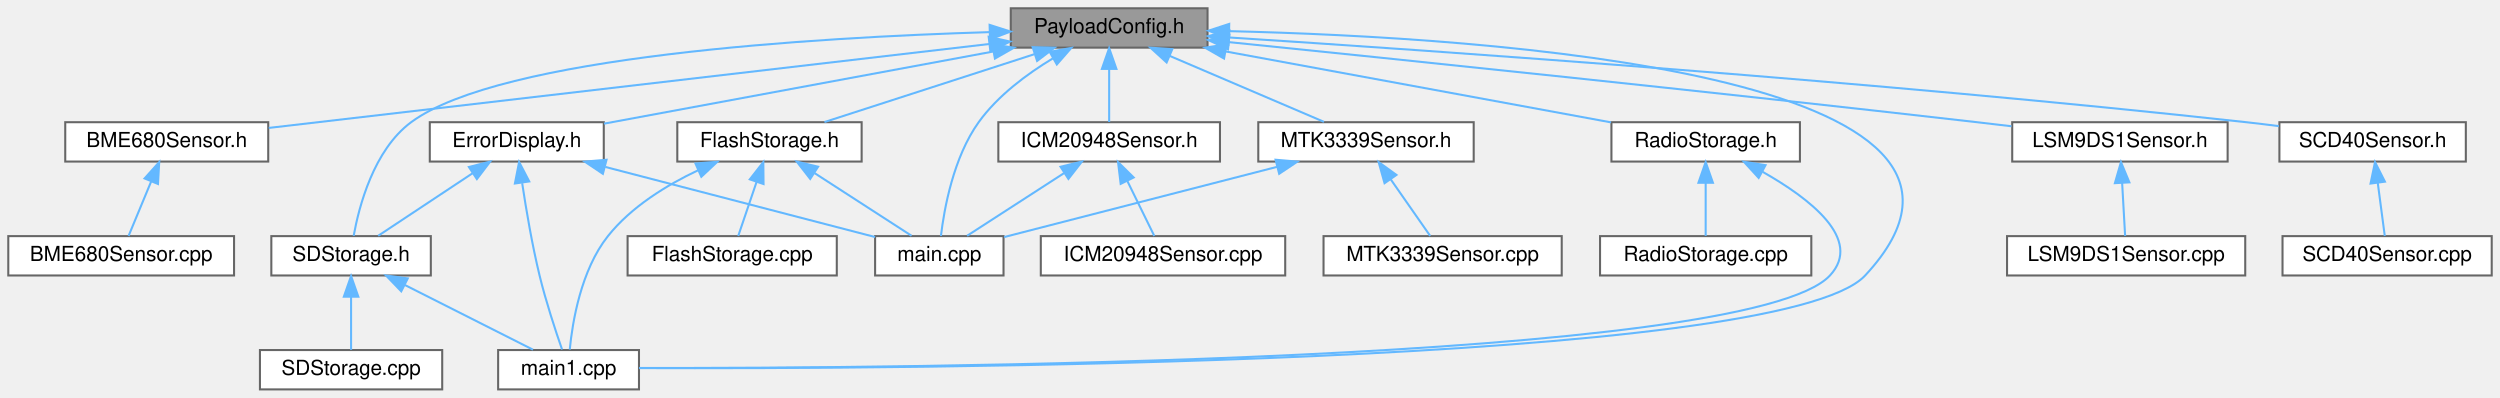
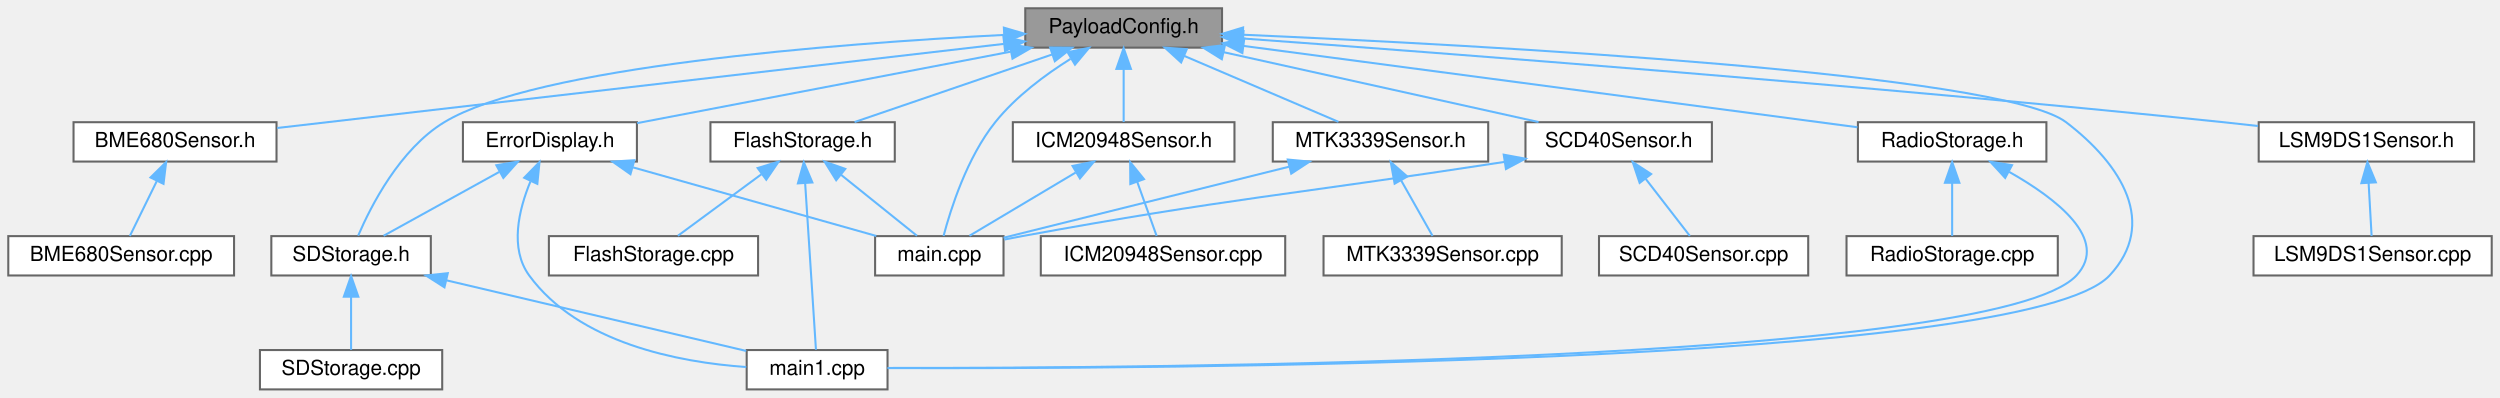
<svg xmlns="http://www.w3.org/2000/svg" xmlns:xlink="http://www.w3.org/1999/xlink" width="1207pt" height="192pt" viewBox="0.00 0.00 1207.00 192.00">
  <g id="graph0" class="graph" transform="scale(1 1) rotate(0) translate(4 188)">
    <g id="Node000001" class="node">
      <g id="a_Node000001">
        <a xlink:title="Central location for pinout and config defines.">
-           <polygon fill="#999999" stroke="#666666" points="579,-184 484,-184 484,-165 579,-165 579,-184" />
-           <text text-anchor="middle" x="531.5" y="-172" font-family="Helvetica,sans-Serif" font-size="10.00">PayloadConfig.h</text>
+           <polygon fill="#999999" stroke="#666666" points="586,-184 491,-184 491,-165 586,-165 586,-184" />
+           <text text-anchor="middle" x="538.5" y="-172" font-family="Helvetica,sans-Serif" font-size="10.00">PayloadConfig.h</text>
        </a>
      </g>
    </g>
    <g id="Node000002" class="node">
      <g id="a_Node000002">
        <a xlink:href="BME680Sensor_8h.html" target="_top" xlink:title=" ">
-           <polygon fill="white" stroke="#666666" points="125.5,-129 27.5,-129 27.5,-110 125.5,-110 125.5,-129" />
-           <text text-anchor="middle" x="76.5" y="-117" font-family="Helvetica,sans-Serif" font-size="10.00">BME680Sensor.h</text>
+           <polygon fill="white" stroke="#666666" points="129.5,-129 31.5,-129 31.5,-110 129.5,-110 129.5,-129" />
+           <text text-anchor="middle" x="80.5" y="-117" font-family="Helvetica,sans-Serif" font-size="10.00">BME680Sensor.h</text>
        </a>
      </g>
    </g>
    <g id="edge1_Node000001_Node000002" class="edge">
      <g id="a_edge1_Node000001_Node000002">
        <a xlink:title=" ">
-           <path fill="none" stroke="#63b8ff" d="M473.6,-166.76C383.28,-156.24 210.45,-136.1 125.75,-126.24" />
-           <polygon fill="#63b8ff" stroke="#63b8ff" points="473.33,-170.25 483.67,-167.93 474.14,-163.29 473.33,-170.25" />
+           <path fill="none" stroke="#63b8ff" d="M480.66,-166.81C389.78,-156.29 215.15,-136.08 129.84,-126.21" />
+           <polygon fill="#63b8ff" stroke="#63b8ff" points="480.45,-170.31 490.78,-167.98 481.25,-163.35 480.45,-170.31" />
        </a>
      </g>
    </g>
    <g id="Node000004" class="node">
      <g id="a_Node000004">
        <a xlink:href="ErrorDisplay_8h.html" target="_top" xlink:title=" ">
-           <polygon fill="white" stroke="#666666" points="287.5,-129 203.5,-129 203.5,-110 287.5,-110 287.5,-129" />
-           <text text-anchor="middle" x="245.5" y="-117" font-family="Helvetica,sans-Serif" font-size="10.00">ErrorDisplay.h</text>
+           <polygon fill="white" stroke="#666666" points="303.5,-129 219.5,-129 219.5,-110 303.5,-110 303.5,-129" />
+           <text text-anchor="middle" x="261.5" y="-117" font-family="Helvetica,sans-Serif" font-size="10.00">ErrorDisplay.h</text>
        </a>
      </g>
    </g>
    <g id="edge3_Node000001_Node000004" class="edge">
      <g id="a_edge3_Node000001_Node000004">
        <a xlink:title=" ">
-           <path fill="none" stroke="#63b8ff" d="M475.59,-163.14C420.45,-152.92 337.4,-137.53 287.61,-128.3" />
-           <polygon fill="#63b8ff" stroke="#63b8ff" points="475.08,-166.6 485.55,-164.98 476.35,-159.72 475.08,-166.6" />
+           <path fill="none" stroke="#63b8ff" d="M484.11,-163.09C431.19,-152.97 351.91,-137.8 303.62,-128.56" />
+           <polygon fill="#63b8ff" stroke="#63b8ff" points="483.52,-166.54 494,-164.98 484.83,-159.67 483.52,-166.54" />
        </a>
      </g>
    </g>
    <g id="Node000005" class="node">
      <g id="a_Node000005">
        <a xlink:href="SDStorage_8h.html" target="_top" xlink:title=" ">
          <polygon fill="white" stroke="#666666" points="204,-74 127,-74 127,-55 204,-55 204,-74" />
          <text text-anchor="middle" x="165.5" y="-62" font-family="Helvetica,sans-Serif" font-size="10.00">SDStorage.h</text>
        </a>
      </g>
    </g>
-     <g id="edge26_Node000001_Node000005" class="edge">
-       <g id="a_edge26_Node000001_Node000005">
-         <a xlink:title=" ">
-           <path fill="none" stroke="#63b8ff" d="M473.67,-172.49C389.25,-169.92 237.6,-160.88 194.5,-129 176.38,-115.6 169.28,-88.15 166.75,-74.14" />
-           <polygon fill="#63b8ff" stroke="#63b8ff" points="473.78,-175.99 483.87,-172.77 473.97,-168.99 473.78,-175.99" />
+     <g id="edge27_Node000001_Node000005" class="edge">
+       <g id="a_edge27_Node000001_Node000005">
+         <a xlink:title=" ">
+           <path fill="none" stroke="#63b8ff" d="M480.7,-171.15C399,-166.91 254.75,-155.8 210.5,-129 189,-115.98 174.99,-88.36 168.93,-74.23" />
+           <polygon fill="#63b8ff" stroke="#63b8ff" points="480.67,-174.65 490.83,-171.66 481.02,-167.66 480.67,-174.65" />
        </a>
      </g>
    </g>
    <g id="Node000007" class="node">
      <g id="a_Node000007">
        <a xlink:href="main1_8cpp.html" target="_top" xlink:title="Main functions for Core 1, responsible for sending data to storage peripherals.">
-           <polygon fill="white" stroke="#666666" points="304.5,-19 236.5,-19 236.5,0 304.5,0 304.5,-19" />
-           <text text-anchor="middle" x="270.5" y="-7" font-family="Helvetica,sans-Serif" font-size="10.00">main1.cpp</text>
-         </a>
-       </g>
-     </g>
-     <g id="edge28_Node000001_Node000007" class="edge">
-       <g id="a_edge28_Node000001_Node000007">
-         <a xlink:title=" ">
-           <path fill="none" stroke="#63b8ff" d="M589.52,-172.96C713.78,-169.96 987.26,-152.45 896.5,-55 855.98,-11.5 429.56,-9.83 304.68,-10.28" />
-           <polygon fill="#63b8ff" stroke="#63b8ff" points="589.32,-169.46 579.4,-173.18 589.47,-176.46 589.32,-169.46" />
+           <polygon fill="white" stroke="#666666" points="424.5,-19 356.5,-19 356.5,0 424.5,0 424.5,-19" />
+           <text text-anchor="middle" x="390.5" y="-7" font-family="Helvetica,sans-Serif" font-size="10.00">main1.cpp</text>
+         </a>
+       </g>
+     </g>
+     <g id="edge29_Node000001_Node000007" class="edge">
+       <g id="a_edge29_Node000001_Node000007">
+         <a xlink:title=" ">
+           <path fill="none" stroke="#63b8ff" d="M596.1,-171.23C711.46,-166.19 962.53,-152.63 993.5,-129 1020.68,-108.26 1037.8,-80.02 1014.5,-55 974.12,-11.63 549.05,-9.87 424.57,-10.29" />
+           <polygon fill="#63b8ff" stroke="#63b8ff" points="595.87,-167.73 586.03,-171.66 596.17,-174.73 595.87,-167.73" />
        </a>
      </g>
    </g>
    <g id="Node000008" class="node">
      <g id="a_Node000008">
        <a xlink:href="main_8cpp.html" target="_top" xlink:title="Main functions for Core 0, responsible for reading data from sensor peripherals.">
          <polygon fill="white" stroke="#666666" points="480.5,-74 418.5,-74 418.5,-55 480.5,-55 480.5,-74" />
          <text text-anchor="middle" x="449.5" y="-62" font-family="Helvetica,sans-Serif" font-size="10.00">main.cpp</text>
        </a>
      </g>
    </g>
-     <g id="edge27_Node000001_Node000008" class="edge">
-       <g id="a_edge27_Node000001_Node000008">
-         <a xlink:title=" ">
-           <path fill="none" stroke="#63b8ff" d="M504.45,-159.89C491.9,-152.34 477.75,-141.86 468.5,-129 456.28,-111.99 451.83,-87.07 450.28,-74.09" />
-           <polygon fill="#63b8ff" stroke="#63b8ff" points="502.79,-162.97 513.21,-164.86 506.24,-156.88 502.79,-162.97" />
+     <g id="edge28_Node000001_Node000008" class="edge">
+       <g id="a_edge28_Node000001_Node000008">
+         <a xlink:title=" ">
+           <path fill="none" stroke="#63b8ff" d="M512.87,-159.58C500.57,-151.88 486.4,-141.36 476.5,-129 462.87,-111.98 454.98,-87.07 451.55,-74.08" />
+           <polygon fill="#63b8ff" stroke="#63b8ff" points="511.42,-162.8 521.8,-164.91 515,-156.78 511.42,-162.8" />
        </a>
      </g>
    </g>
    <g id="Node000009" class="node">
      <g id="a_Node000009">
        <a xlink:href="FlashStorage_8h.html" target="_top" xlink:title=" ">
-           <polygon fill="white" stroke="#666666" points="412,-129 323,-129 323,-110 412,-110 412,-129" />
-           <text text-anchor="middle" x="367.5" y="-117" font-family="Helvetica,sans-Serif" font-size="10.00">FlashStorage.h</text>
+           <polygon fill="white" stroke="#666666" points="428,-129 339,-129 339,-110 428,-110 428,-129" />
+           <text text-anchor="middle" x="383.5" y="-117" font-family="Helvetica,sans-Serif" font-size="10.00">FlashStorage.h</text>
        </a>
      </g>
    </g>
    <g id="edge9_Node000001_Node000009" class="edge">
      <g id="a_edge9_Node000001_Node000009">
        <a xlink:title=" ">
-           <path fill="none" stroke="#63b8ff" d="M495.29,-161.8C464.68,-151.91 421.55,-137.97 394.06,-129.08" />
-           <polygon fill="#63b8ff" stroke="#63b8ff" points="494.56,-165.24 505.15,-164.98 496.71,-158.58 494.56,-165.24" />
+           <path fill="none" stroke="#63b8ff" d="M503.9,-161.67C475,-151.79 434.47,-137.93 408.6,-129.08" />
+           <polygon fill="#63b8ff" stroke="#63b8ff" points="503,-165.06 513.6,-164.98 505.27,-158.44 503,-165.06" />
        </a>
      </g>
    </g>
    <g id="Node000011" class="node">
      <g id="a_Node000011">
        <a xlink:href="ICM20948Sensor_8h.html" target="_top" xlink:title=" ">
-           <polygon fill="white" stroke="#666666" points="585,-129 478,-129 478,-110 585,-110 585,-129" />
-           <text text-anchor="middle" x="531.5" y="-117" font-family="Helvetica,sans-Serif" font-size="10.00">ICM20948Sensor.h</text>
+           <polygon fill="white" stroke="#666666" points="592,-129 485,-129 485,-110 592,-110 592,-129" />
+           <text text-anchor="middle" x="538.5" y="-117" font-family="Helvetica,sans-Serif" font-size="10.00">ICM20948Sensor.h</text>
        </a>
      </g>
    </g>
    <g id="edge13_Node000001_Node000011" class="edge">
      <g id="a_edge13_Node000001_Node000011">
        <a xlink:title=" ">
-           <path fill="none" stroke="#63b8ff" d="M531.5,-154.66C531.5,-145.93 531.5,-135.99 531.5,-129.09" />
-           <polygon fill="#63b8ff" stroke="#63b8ff" points="528,-154.75 531.5,-164.75 535,-154.75 528,-154.75" />
+           <path fill="none" stroke="#63b8ff" d="M538.5,-154.66C538.5,-145.93 538.5,-135.99 538.5,-129.09" />
+           <polygon fill="#63b8ff" stroke="#63b8ff" points="535,-154.75 538.5,-164.75 542,-154.75 535,-154.75" />
        </a>
      </g>
    </g>
    <g id="Node000013" class="node">
      <g id="a_Node000013">
        <a xlink:href="LSM9DS1Sensor_8h.html" target="_top" xlink:title=" ">
-           <polygon fill="white" stroke="#666666" points="1071.5,-129 967.5,-129 967.5,-110 1071.5,-110 1071.5,-129" />
-           <text text-anchor="middle" x="1019.5" y="-117" font-family="Helvetica,sans-Serif" font-size="10.00">LSM9DS1Sensor.h</text>
+           <polygon fill="white" stroke="#666666" points="1190.5,-129 1086.5,-129 1086.5,-110 1190.5,-110 1190.5,-129" />
+           <text text-anchor="middle" x="1138.5" y="-117" font-family="Helvetica,sans-Serif" font-size="10.00">LSM9DS1Sensor.h</text>
        </a>
      </g>
    </g>
    <g id="edge16_Node000001_Node000013" class="edge">
      <g id="a_edge16_Node000001_Node000013">
        <a xlink:title=" ">
-           <path fill="none" stroke="#63b8ff" d="M589.26,-167.67C670.1,-159.45 821.56,-143.79 950.5,-129 955.9,-128.38 961.53,-127.72 967.14,-127.04" />
-           <polygon fill="#63b8ff" stroke="#63b8ff" points="588.88,-164.2 579.29,-168.69 589.59,-171.16 588.88,-164.2" />
+           <path fill="none" stroke="#63b8ff" d="M596.4,-169.39C694.07,-162.29 897.7,-146.77 1069.5,-129 1074.9,-128.44 1080.54,-127.82 1086.16,-127.17" />
+           <polygon fill="#63b8ff" stroke="#63b8ff" points="595.88,-165.92 586.16,-170.13 596.38,-172.9 595.88,-165.92" />
        </a>
      </g>
    </g>
    <g id="Node000015" class="node">
      <g id="a_Node000015">
        <a xlink:href="MTK3339Sensor_8h.html" target="_top" xlink:title=" ">
-           <polygon fill="white" stroke="#666666" points="707.5,-129 603.5,-129 603.5,-110 707.5,-110 707.5,-129" />
-           <text text-anchor="middle" x="655.5" y="-117" font-family="Helvetica,sans-Serif" font-size="10.00">MTK3339Sensor.h</text>
+           <polygon fill="white" stroke="#666666" points="714.5,-129 610.5,-129 610.5,-110 714.5,-110 714.5,-129" />
+           <text text-anchor="middle" x="662.5" y="-117" font-family="Helvetica,sans-Serif" font-size="10.00">MTK3339Sensor.h</text>
        </a>
      </g>
    </g>
    <g id="edge18_Node000001_Node000015" class="edge">
      <g id="a_edge18_Node000001_Node000015">
        <a xlink:title=" ">
-           <path fill="none" stroke="#63b8ff" d="M560.68,-161.03C583.61,-151.23 614.95,-137.83 635.21,-129.17" />
-           <polygon fill="#63b8ff" stroke="#63b8ff" points="559.24,-157.84 551.42,-164.98 561.99,-164.27 559.24,-157.84" />
+           <path fill="none" stroke="#63b8ff" d="M567.68,-161.03C590.61,-151.23 621.95,-137.83 642.21,-129.17" />
+           <polygon fill="#63b8ff" stroke="#63b8ff" points="566.24,-157.84 558.42,-164.98 568.99,-164.27 566.24,-157.84" />
        </a>
      </g>
    </g>
    <g id="Node000017" class="node">
      <g id="a_Node000017">
        <a xlink:href="RadioStorage_8h.html" target="_top" xlink:title=" ">
-           <polygon fill="white" stroke="#666666" points="865,-129 774,-129 774,-110 865,-110 865,-129" />
-           <text text-anchor="middle" x="819.5" y="-117" font-family="Helvetica,sans-Serif" font-size="10.00">RadioStorage.h</text>
+           <polygon fill="white" stroke="#666666" points="984,-129 893,-129 893,-110 984,-110 984,-129" />
+           <text text-anchor="middle" x="938.5" y="-117" font-family="Helvetica,sans-Serif" font-size="10.00">RadioStorage.h</text>
        </a>
      </g>
    </g>
    <g id="edge21_Node000001_Node000017" class="edge">
      <g id="a_edge21_Node000001_Node000017">
        <a xlink:title=" ">
-           <path fill="none" stroke="#63b8ff" d="M587.93,-163.12C642.26,-153.12 723.42,-138.18 773.82,-128.91" />
-           <polygon fill="#63b8ff" stroke="#63b8ff" points="586.97,-159.73 577.77,-164.98 588.24,-166.62 586.97,-159.73" />
+           <path fill="none" stroke="#63b8ff" d="M596.27,-165.84C676.39,-155.23 819.6,-136.25 892.75,-126.56" />
+           <polygon fill="#63b8ff" stroke="#63b8ff" points="595.81,-162.38 586.35,-167.16 596.73,-169.32 595.81,-162.38" />
        </a>
      </g>
    </g>
    <g id="Node000019" class="node">
      <g id="a_Node000019">
        <a xlink:href="SCD40Sensor_8h.html" target="_top" xlink:title=" ">
-           <polygon fill="white" stroke="#666666" points="1186.5,-129 1096.5,-129 1096.5,-110 1186.5,-110 1186.5,-129" />
-           <text text-anchor="middle" x="1141.5" y="-117" font-family="Helvetica,sans-Serif" font-size="10.00">SCD40Sensor.h</text>
+           <polygon fill="white" stroke="#666666" points="822.5,-129 732.5,-129 732.5,-110 822.5,-110 822.5,-129" />
+           <text text-anchor="middle" x="777.5" y="-117" font-family="Helvetica,sans-Serif" font-size="10.00">SCD40Sensor.h</text>
        </a>
      </g>
    </g>
    <g id="edge24_Node000001_Node000019" class="edge">
      <g id="a_edge24_Node000001_Node000019">
        <a xlink:title=" ">
-           <path fill="none" stroke="#63b8ff" d="M589.54,-169.9C689.82,-163.43 901.95,-148.66 1080.5,-129 1085.6,-128.44 1090.93,-127.79 1096.23,-127.1" />
-           <polygon fill="#63b8ff" stroke="#63b8ff" points="589.08,-166.42 579.32,-170.55 589.52,-173.41 589.08,-166.42" />
+           <path fill="none" stroke="#63b8ff" d="M586.68,-162.82C631.47,-152.88 697.34,-138.28 738.8,-129.08" />
+           <polygon fill="#63b8ff" stroke="#63b8ff" points="585.9,-159.4 576.9,-164.98 587.42,-166.24 585.9,-159.4" />
        </a>
      </g>
    </g>
    <g id="Node000003" class="node">
      <g id="a_Node000003">
        <a xlink:href="BME680Sensor_8cpp.html" target="_top" xlink:title=" ">
          <polygon fill="white" stroke="#666666" points="109,-74 0,-74 0,-55 109,-55 109,-74" />
          <text text-anchor="middle" x="54.5" y="-62" font-family="Helvetica,sans-Serif" font-size="10.00">BME680Sensor.cpp</text>
        </a>
      </g>
    </g>
    <g id="edge2_Node000002_Node000003" class="edge">
      <g id="a_edge2_Node000002_Node000003">
        <a xlink:title=" ">
-           <path fill="none" stroke="#63b8ff" d="M68.92,-100.24C65.24,-91.37 60.99,-81.14 58.07,-74.09" />
-           <polygon fill="#63b8ff" stroke="#63b8ff" points="65.8,-101.85 72.87,-109.75 72.27,-99.17 65.8,-101.85" />
+           <path fill="none" stroke="#63b8ff" d="M71.68,-100.53C67.3,-91.6 62.21,-81.22 58.71,-74.09" />
+           <polygon fill="#63b8ff" stroke="#63b8ff" points="68.66,-102.31 76.21,-109.75 74.94,-99.23 68.66,-102.31" />
        </a>
      </g>
    </g>
    <g id="edge4_Node000004_Node000005" class="edge">
      <g id="a_edge4_Node000004_Node000005">
        <a xlink:title=" ">
-           <path fill="none" stroke="#63b8ff" d="M224.25,-104.42C209.74,-94.81 190.96,-82.37 178.59,-74.17" />
-           <polygon fill="#63b8ff" stroke="#63b8ff" points="222.38,-107.38 232.65,-109.98 226.24,-101.54 222.38,-107.38" />
+           <path fill="none" stroke="#63b8ff" d="M236.98,-104.97C219.44,-95.28 196.33,-82.52 181.2,-74.17" />
+           <polygon fill="#63b8ff" stroke="#63b8ff" points="235.63,-108.22 246.08,-109.98 239.01,-102.09 235.63,-108.22" />
        </a>
      </g>
    </g>
    <g id="edge8_Node000004_Node000007" class="edge">
      <g id="a_edge8_Node000004_Node000007">
        <a xlink:title=" ">
-           <path fill="none" stroke="#63b8ff" d="M248.11,-99.55C250.02,-86.85 252.9,-69.82 256.5,-55 259.56,-42.41 264.26,-28.17 267.36,-19.27" />
-           <polygon fill="#63b8ff" stroke="#63b8ff" points="244.59,-99.4 246.63,-109.8 251.52,-100.4 244.59,-99.4" />
+           <path fill="none" stroke="#63b8ff" d="M252.11,-100.42C246.44,-86.71 241.96,-68.07 251.5,-55 275.33,-22.36 323.42,-13.11 356.29,-10.79" />
+           <polygon fill="#63b8ff" stroke="#63b8ff" points="249.07,-102.18 256.47,-109.76 255.42,-99.22 249.07,-102.18" />
        </a>
      </g>
    </g>
    <g id="edge7_Node000004_Node000008" class="edge">
      <g id="a_edge7_Node000004_Node000008">
        <a xlink:title=" ">
-           <path fill="none" stroke="#63b8ff" d="M288.26,-107.39C327.19,-97.28 383.73,-82.59 418.48,-73.56" />
-           <polygon fill="#63b8ff" stroke="#63b8ff" points="287.07,-104.08 278.28,-109.98 288.83,-110.86 287.07,-104.08" />
+           <path fill="none" stroke="#63b8ff" d="M301.64,-107.18C336.8,-97.27 387.13,-83.08 419.06,-74.08" />
+           <polygon fill="#63b8ff" stroke="#63b8ff" points="300.38,-103.9 291.71,-109.98 302.28,-110.64 300.38,-103.9" />
        </a>
      </g>
    </g>
    <g id="Node000006" class="node">
      <g id="a_Node000006">
        <a xlink:href="SDStorage_8cpp.html" target="_top" xlink:title=" ">
          <polygon fill="white" stroke="#666666" points="209.5,-19 121.5,-19 121.5,0 209.5,0 209.5,-19" />
          <text text-anchor="middle" x="165.5" y="-7" font-family="Helvetica,sans-Serif" font-size="10.00">SDStorage.cpp</text>
        </a>
      </g>
    </g>
    <g id="edge5_Node000005_Node000006" class="edge">
      <g id="a_edge5_Node000005_Node000006">
        <a xlink:title=" ">
          <path fill="none" stroke="#63b8ff" d="M165.5,-44.66C165.5,-35.93 165.5,-25.99 165.5,-19.09" />
          <polygon fill="#63b8ff" stroke="#63b8ff" points="162,-44.75 165.5,-54.75 169,-44.75 162,-44.75" />
        </a>
      </g>
    </g>
    <g id="edge6_Node000005_Node000007" class="edge">
      <g id="a_edge6_Node000005_Node000007">
        <a xlink:title=" ">
-           <path fill="none" stroke="#63b8ff" d="M191.52,-50.37C210.8,-40.63 236.55,-27.64 253.32,-19.17" />
-           <polygon fill="#63b8ff" stroke="#63b8ff" points="189.72,-47.35 182.37,-54.98 192.87,-53.6 189.72,-47.35" />
+           <path fill="none" stroke="#63b8ff" d="M211.57,-52.65C254.53,-42.53 317.63,-27.66 356.28,-18.56" />
+           <polygon fill="#63b8ff" stroke="#63b8ff" points="210.58,-49.28 201.65,-54.98 212.19,-56.1 210.58,-49.28" />
        </a>
      </g>
    </g>
    <g id="edge12_Node000009_Node000007" class="edge">
      <g id="a_edge12_Node000009_Node000007">
        <a xlink:title=" ">
-           <path fill="none" stroke="#63b8ff" d="M333.1,-105.82C317.8,-98.61 300.75,-88.15 289.5,-74 276.47,-57.6 272.36,-32.43 271.08,-19.24" />
-           <polygon fill="#63b8ff" stroke="#63b8ff" points="331.77,-109.06 342.33,-109.89 334.6,-102.66 331.77,-109.06" />
+           <path fill="none" stroke="#63b8ff" d="M384.73,-99.48C386.26,-75.84 388.81,-36.5 389.94,-19.16" />
+           <polygon fill="#63b8ff" stroke="#63b8ff" points="381.23,-99.46 384.07,-109.66 388.21,-99.91 381.23,-99.46" />
        </a>
      </g>
    </g>
    <g id="edge11_Node000009_Node000008" class="edge">
      <g id="a_edge11_Node000009_Node000008">
        <a xlink:title=" ">
-           <path fill="none" stroke="#63b8ff" d="M389.28,-104.42C404.16,-94.81 423.41,-82.37 436.09,-74.17" />
-           <polygon fill="#63b8ff" stroke="#63b8ff" points="387.17,-101.62 380.67,-109.98 390.97,-107.5 387.17,-101.62" />
+           <path fill="none" stroke="#63b8ff" d="M402.05,-103.6C413.88,-94.11 428.79,-82.13 438.7,-74.17" />
+           <polygon fill="#63b8ff" stroke="#63b8ff" points="399.71,-100.99 394.1,-109.98 404.09,-106.45 399.71,-100.99" />
        </a>
      </g>
    </g>
    <g id="Node000010" class="node">
      <g id="a_Node000010">
        <a xlink:href="FlashStorage_8cpp.html" target="_top" xlink:title=" ">
-           <polygon fill="white" stroke="#666666" points="400,-74 299,-74 299,-55 400,-55 400,-74" />
-           <text text-anchor="middle" x="349.5" y="-62" font-family="Helvetica,sans-Serif" font-size="10.00">FlashStorage.cpp</text>
+           <polygon fill="white" stroke="#666666" points="362,-74 261,-74 261,-55 362,-55 362,-74" />
+           <text text-anchor="middle" x="311.5" y="-62" font-family="Helvetica,sans-Serif" font-size="10.00">FlashStorage.cpp</text>
        </a>
      </g>
    </g>
    <g id="edge10_Node000009_Node000010" class="edge">
      <g id="a_edge10_Node000009_Node000010">
        <a xlink:title=" ">
-           <path fill="none" stroke="#63b8ff" d="M361.3,-100.24C358.29,-91.37 354.81,-81.14 352.42,-74.09" />
-           <polygon fill="#63b8ff" stroke="#63b8ff" points="358,-101.4 364.53,-109.75 364.63,-99.15 358,-101.4" />
+           <path fill="none" stroke="#63b8ff" d="M363.63,-103.88C350.68,-94.34 334.2,-82.21 323.28,-74.17" />
+           <polygon fill="#63b8ff" stroke="#63b8ff" points="361.8,-106.88 371.93,-109.98 365.95,-101.24 361.8,-106.88" />
        </a>
      </g>
    </g>
    <g id="edge15_Node000011_Node000008" class="edge">
      <g id="a_edge15_Node000011_Node000008">
        <a xlink:title=" ">
-           <path fill="none" stroke="#63b8ff" d="M509.72,-104.42C494.84,-94.81 475.59,-82.37 462.91,-74.17" />
-           <polygon fill="#63b8ff" stroke="#63b8ff" points="508.03,-107.5 518.33,-109.98 511.83,-101.62 508.03,-107.5" />
+           <path fill="none" stroke="#63b8ff" d="M515.32,-104.7C499.11,-95.04 477.95,-82.44 464.06,-74.17" />
+           <polygon fill="#63b8ff" stroke="#63b8ff" points="513.82,-107.88 524.2,-109.98 517.4,-101.86 513.82,-107.88" />
        </a>
      </g>
    </g>
    <g id="Node000012" class="node">
      <g id="a_Node000012">
        <a xlink:href="ICM20948Sensor_8cpp.html" target="_top" xlink:title=" ">
          <polygon fill="white" stroke="#666666" points="616.5,-74 498.5,-74 498.5,-55 616.5,-55 616.5,-74" />
          <text text-anchor="middle" x="557.5" y="-62" font-family="Helvetica,sans-Serif" font-size="10.00">ICM20948Sensor.cpp</text>
        </a>
      </g>
    </g>
    <g id="edge14_Node000011_Node000012" class="edge">
      <g id="a_edge14_Node000011_Node000012">
        <a xlink:title=" ">
-           <path fill="none" stroke="#63b8ff" d="M540.32,-100.53C544.7,-91.6 549.79,-81.22 553.29,-74.09" />
-           <polygon fill="#63b8ff" stroke="#63b8ff" points="537.06,-99.23 535.79,-109.75 543.34,-102.31 537.06,-99.23" />
+           <path fill="none" stroke="#63b8ff" d="M545.05,-100.24C548.22,-91.37 551.89,-81.14 554.42,-74.09" />
+           <polygon fill="#63b8ff" stroke="#63b8ff" points="541.72,-99.15 541.64,-109.75 548.31,-101.52 541.72,-99.15" />
        </a>
      </g>
    </g>
    <g id="Node000014" class="node">
      <g id="a_Node000014">
        <a xlink:href="LSM9DS1Sensor_8cpp.html" target="_top" xlink:title=" ">
-           <polygon fill="white" stroke="#666666" points="1080,-74 965,-74 965,-55 1080,-55 1080,-74" />
-           <text text-anchor="middle" x="1022.5" y="-62" font-family="Helvetica,sans-Serif" font-size="10.00">LSM9DS1Sensor.cpp</text>
+           <polygon fill="white" stroke="#666666" points="1199,-74 1084,-74 1084,-55 1199,-55 1199,-74" />
+           <text text-anchor="middle" x="1141.5" y="-62" font-family="Helvetica,sans-Serif" font-size="10.00">LSM9DS1Sensor.cpp</text>
        </a>
      </g>
    </g>
    <g id="edge17_Node000013_Node000014" class="edge">
      <g id="a_edge17_Node000013_Node000014">
        <a xlink:title=" ">
-           <path fill="none" stroke="#63b8ff" d="M1020.57,-99.66C1021.06,-90.93 1021.62,-80.99 1022.01,-74.09" />
-           <polygon fill="#63b8ff" stroke="#63b8ff" points="1017.07,-99.57 1020,-109.75 1024.06,-99.96 1017.07,-99.57" />
+           <path fill="none" stroke="#63b8ff" d="M1139.57,-99.66C1140.06,-90.93 1140.62,-80.99 1141.01,-74.09" />
+           <polygon fill="#63b8ff" stroke="#63b8ff" points="1136.07,-99.57 1139,-109.75 1143.06,-99.96 1136.07,-99.57" />
        </a>
      </g>
    </g>
    <g id="edge20_Node000015_Node000008" class="edge">
      <g id="a_edge20_Node000015_Node000008">
        <a xlink:title=" ">
-           <path fill="none" stroke="#63b8ff" d="M612.57,-107.45C573.25,-97.34 515.99,-82.61 480.83,-73.56" />
-           <polygon fill="#63b8ff" stroke="#63b8ff" points="611.85,-110.88 622.4,-109.98 613.59,-104.1 611.85,-110.88" />
+           <path fill="none" stroke="#63b8ff" d="M618.51,-107.55C577.34,-97.31 516.86,-82.26 480.52,-73.22" />
+           <polygon fill="#63b8ff" stroke="#63b8ff" points="617.73,-110.97 628.28,-109.98 619.42,-104.17 617.73,-110.97" />
        </a>
      </g>
    </g>
    <g id="Node000016" class="node">
      <g id="a_Node000016">
        <a xlink:href="MTK3339Sensor_8cpp.html" target="_top" xlink:title=" ">
          <polygon fill="white" stroke="#666666" points="750,-74 635,-74 635,-55 750,-55 750,-74" />
          <text text-anchor="middle" x="692.5" y="-62" font-family="Helvetica,sans-Serif" font-size="10.00">MTK3339Sensor.cpp</text>
        </a>
      </g>
    </g>
    <g id="edge19_Node000015_Node000016" class="edge">
      <g id="a_edge19_Node000015_Node000016">
        <a xlink:title=" ">
-           <path fill="none" stroke="#63b8ff" d="M667.45,-101.39C673.81,-92.27 681.37,-81.45 686.5,-74.09" />
-           <polygon fill="#63b8ff" stroke="#63b8ff" points="664.46,-99.55 661.61,-109.75 670.2,-103.55 664.46,-99.55" />
+           <path fill="none" stroke="#63b8ff" d="M672.51,-100.82C677.6,-91.82 683.56,-81.29 687.64,-74.09" />
+           <polygon fill="#63b8ff" stroke="#63b8ff" points="669.33,-99.32 667.45,-109.75 675.43,-102.77 669.33,-99.32" />
        </a>
      </g>
    </g>
    <g id="edge23_Node000017_Node000007" class="edge">
      <g id="a_edge23_Node000017_Node000007">
        <a xlink:title=" ">
-           <path fill="none" stroke="#63b8ff" d="M846.99,-105.04C869.66,-92.23 895.66,-72.38 879.5,-55 840.21,-12.73 427.15,-10.17 304.59,-10.35" />
-           <polygon fill="#63b8ff" stroke="#63b8ff" points="845.09,-102.1 837.94,-109.91 848.4,-108.26 845.09,-102.1" />
+           <path fill="none" stroke="#63b8ff" d="M965.99,-105.04C988.66,-92.23 1014.65,-72.38 998.5,-55 959.27,-12.8 546.89,-10.19 424.54,-10.36" />
+           <polygon fill="#63b8ff" stroke="#63b8ff" points="964.09,-102.1 956.93,-109.91 967.4,-108.26 964.09,-102.1" />
        </a>
      </g>
    </g>
    <g id="Node000018" class="node">
      <g id="a_Node000018">
        <a xlink:href="RadioStorage_8cpp.html" target="_top" xlink:title=" ">
-           <polygon fill="white" stroke="#666666" points="870.5,-74 768.5,-74 768.5,-55 870.5,-55 870.5,-74" />
-           <text text-anchor="middle" x="819.5" y="-62" font-family="Helvetica,sans-Serif" font-size="10.00">RadioStorage.cpp</text>
+           <polygon fill="white" stroke="#666666" points="989.5,-74 887.5,-74 887.5,-55 989.5,-55 989.5,-74" />
+           <text text-anchor="middle" x="938.5" y="-62" font-family="Helvetica,sans-Serif" font-size="10.00">RadioStorage.cpp</text>
        </a>
      </g>
    </g>
    <g id="edge22_Node000017_Node000018" class="edge">
      <g id="a_edge22_Node000017_Node000018">
        <a xlink:title=" ">
-           <path fill="none" stroke="#63b8ff" d="M819.5,-99.66C819.5,-90.93 819.5,-80.99 819.5,-74.09" />
-           <polygon fill="#63b8ff" stroke="#63b8ff" points="816,-99.75 819.5,-109.75 823,-99.75 816,-99.75" />
+           <path fill="none" stroke="#63b8ff" d="M938.5,-99.66C938.5,-90.93 938.5,-80.99 938.5,-74.09" />
+           <polygon fill="#63b8ff" stroke="#63b8ff" points="935,-99.75 938.5,-109.75 942,-99.75 935,-99.75" />
+         </a>
+       </g>
+     </g>
+     <g id="edge26_Node000019_Node000008" class="edge">
+       <g id="a_edge26_Node000019_Node000008">
+         <a xlink:title=" ">
+           <path fill="none" stroke="#63b8ff" d="M722.4,-109.84C617.85,-93.75 589.87,-92.37 489.5,-74 486.71,-73.49 483.81,-72.93 480.91,-72.35" />
+           <polygon fill="#63b8ff" stroke="#63b8ff" points="722,-113.32 732.42,-111.39 723.07,-106.4 722,-113.32" />
        </a>
      </g>
    </g>
    <g id="Node000020" class="node">
      <g id="a_Node000020">
        <a xlink:href="SCD40Sensor_8cpp.html" target="_top" xlink:title=" ">
-           <polygon fill="white" stroke="#666666" points="1199,-74 1098,-74 1098,-55 1199,-55 1199,-74" />
-           <text text-anchor="middle" x="1148.5" y="-62" font-family="Helvetica,sans-Serif" font-size="10.00">SCD40Sensor.cpp</text>
+           <polygon fill="white" stroke="#666666" points="869,-74 768,-74 768,-55 869,-55 869,-74" />
+           <text text-anchor="middle" x="818.5" y="-62" font-family="Helvetica,sans-Serif" font-size="10.00">SCD40Sensor.cpp</text>
        </a>
      </g>
    </g>
    <g id="edge25_Node000019_Node000020" class="edge">
      <g id="a_edge25_Node000019_Node000020">
        <a xlink:title=" ">
-           <path fill="none" stroke="#63b8ff" d="M1143.99,-99.66C1145.14,-90.93 1146.45,-80.99 1147.37,-74.09" />
-           <polygon fill="#63b8ff" stroke="#63b8ff" points="1140.5,-99.38 1142.66,-109.75 1147.44,-100.29 1140.5,-99.38" />
+           <path fill="none" stroke="#63b8ff" d="M790.52,-101.67C797.62,-92.5 806.1,-81.52 811.86,-74.09" />
+           <polygon fill="#63b8ff" stroke="#63b8ff" points="787.62,-99.7 784.27,-109.75 793.16,-103.98 787.62,-99.7" />
        </a>
      </g>
    </g>
  </g>
</svg>
